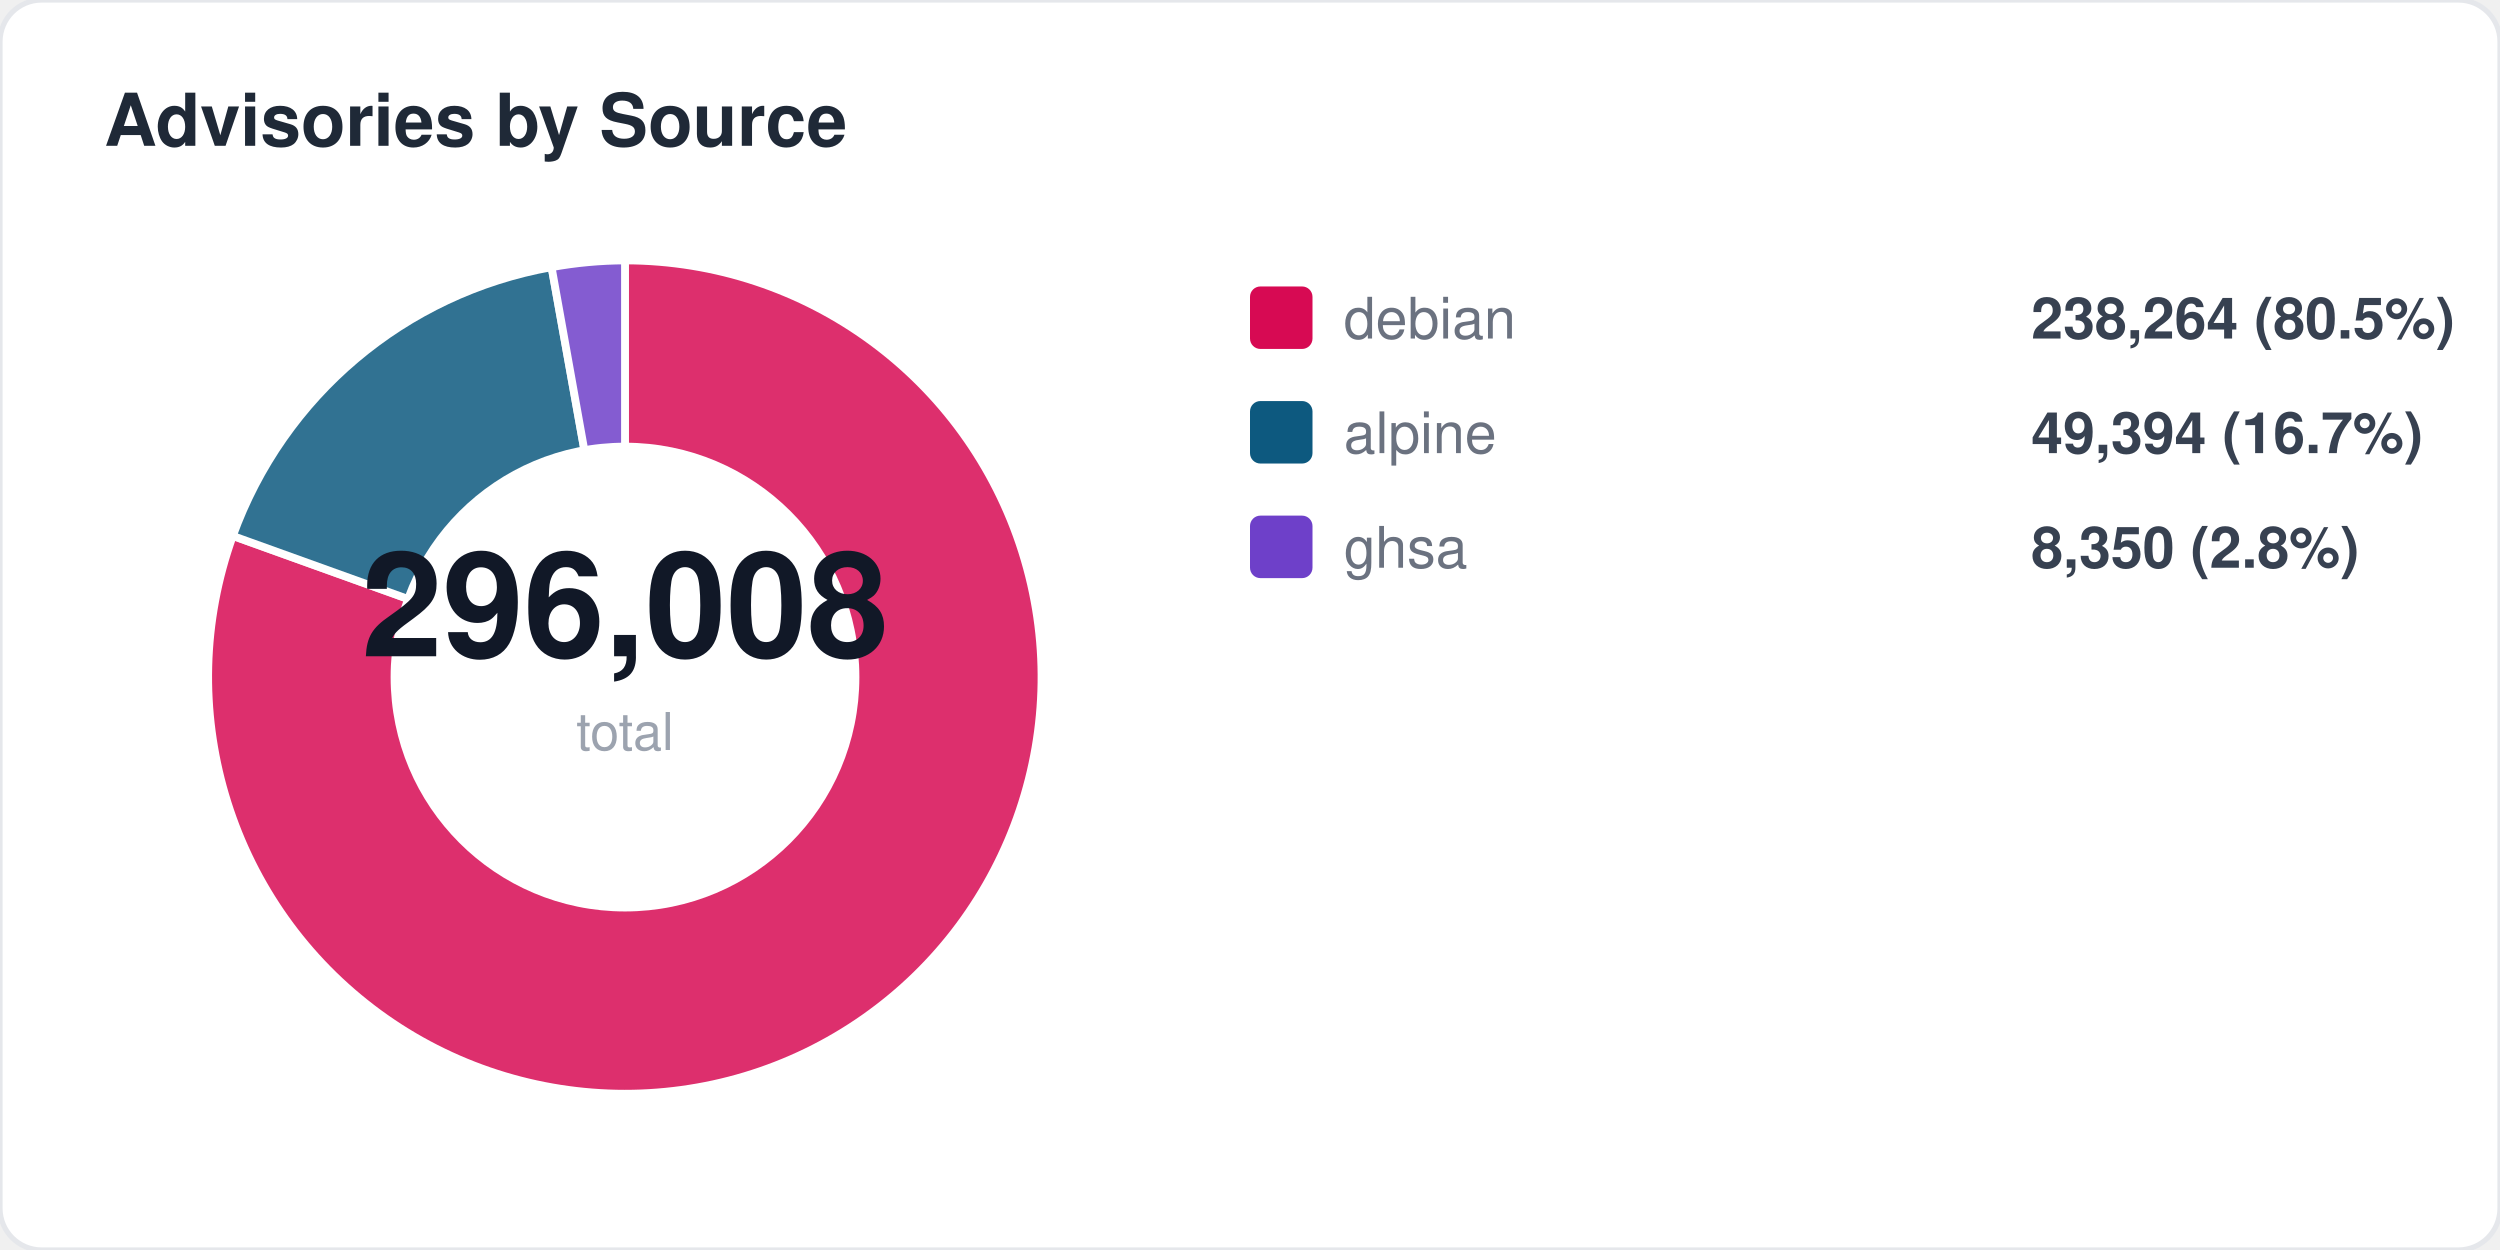
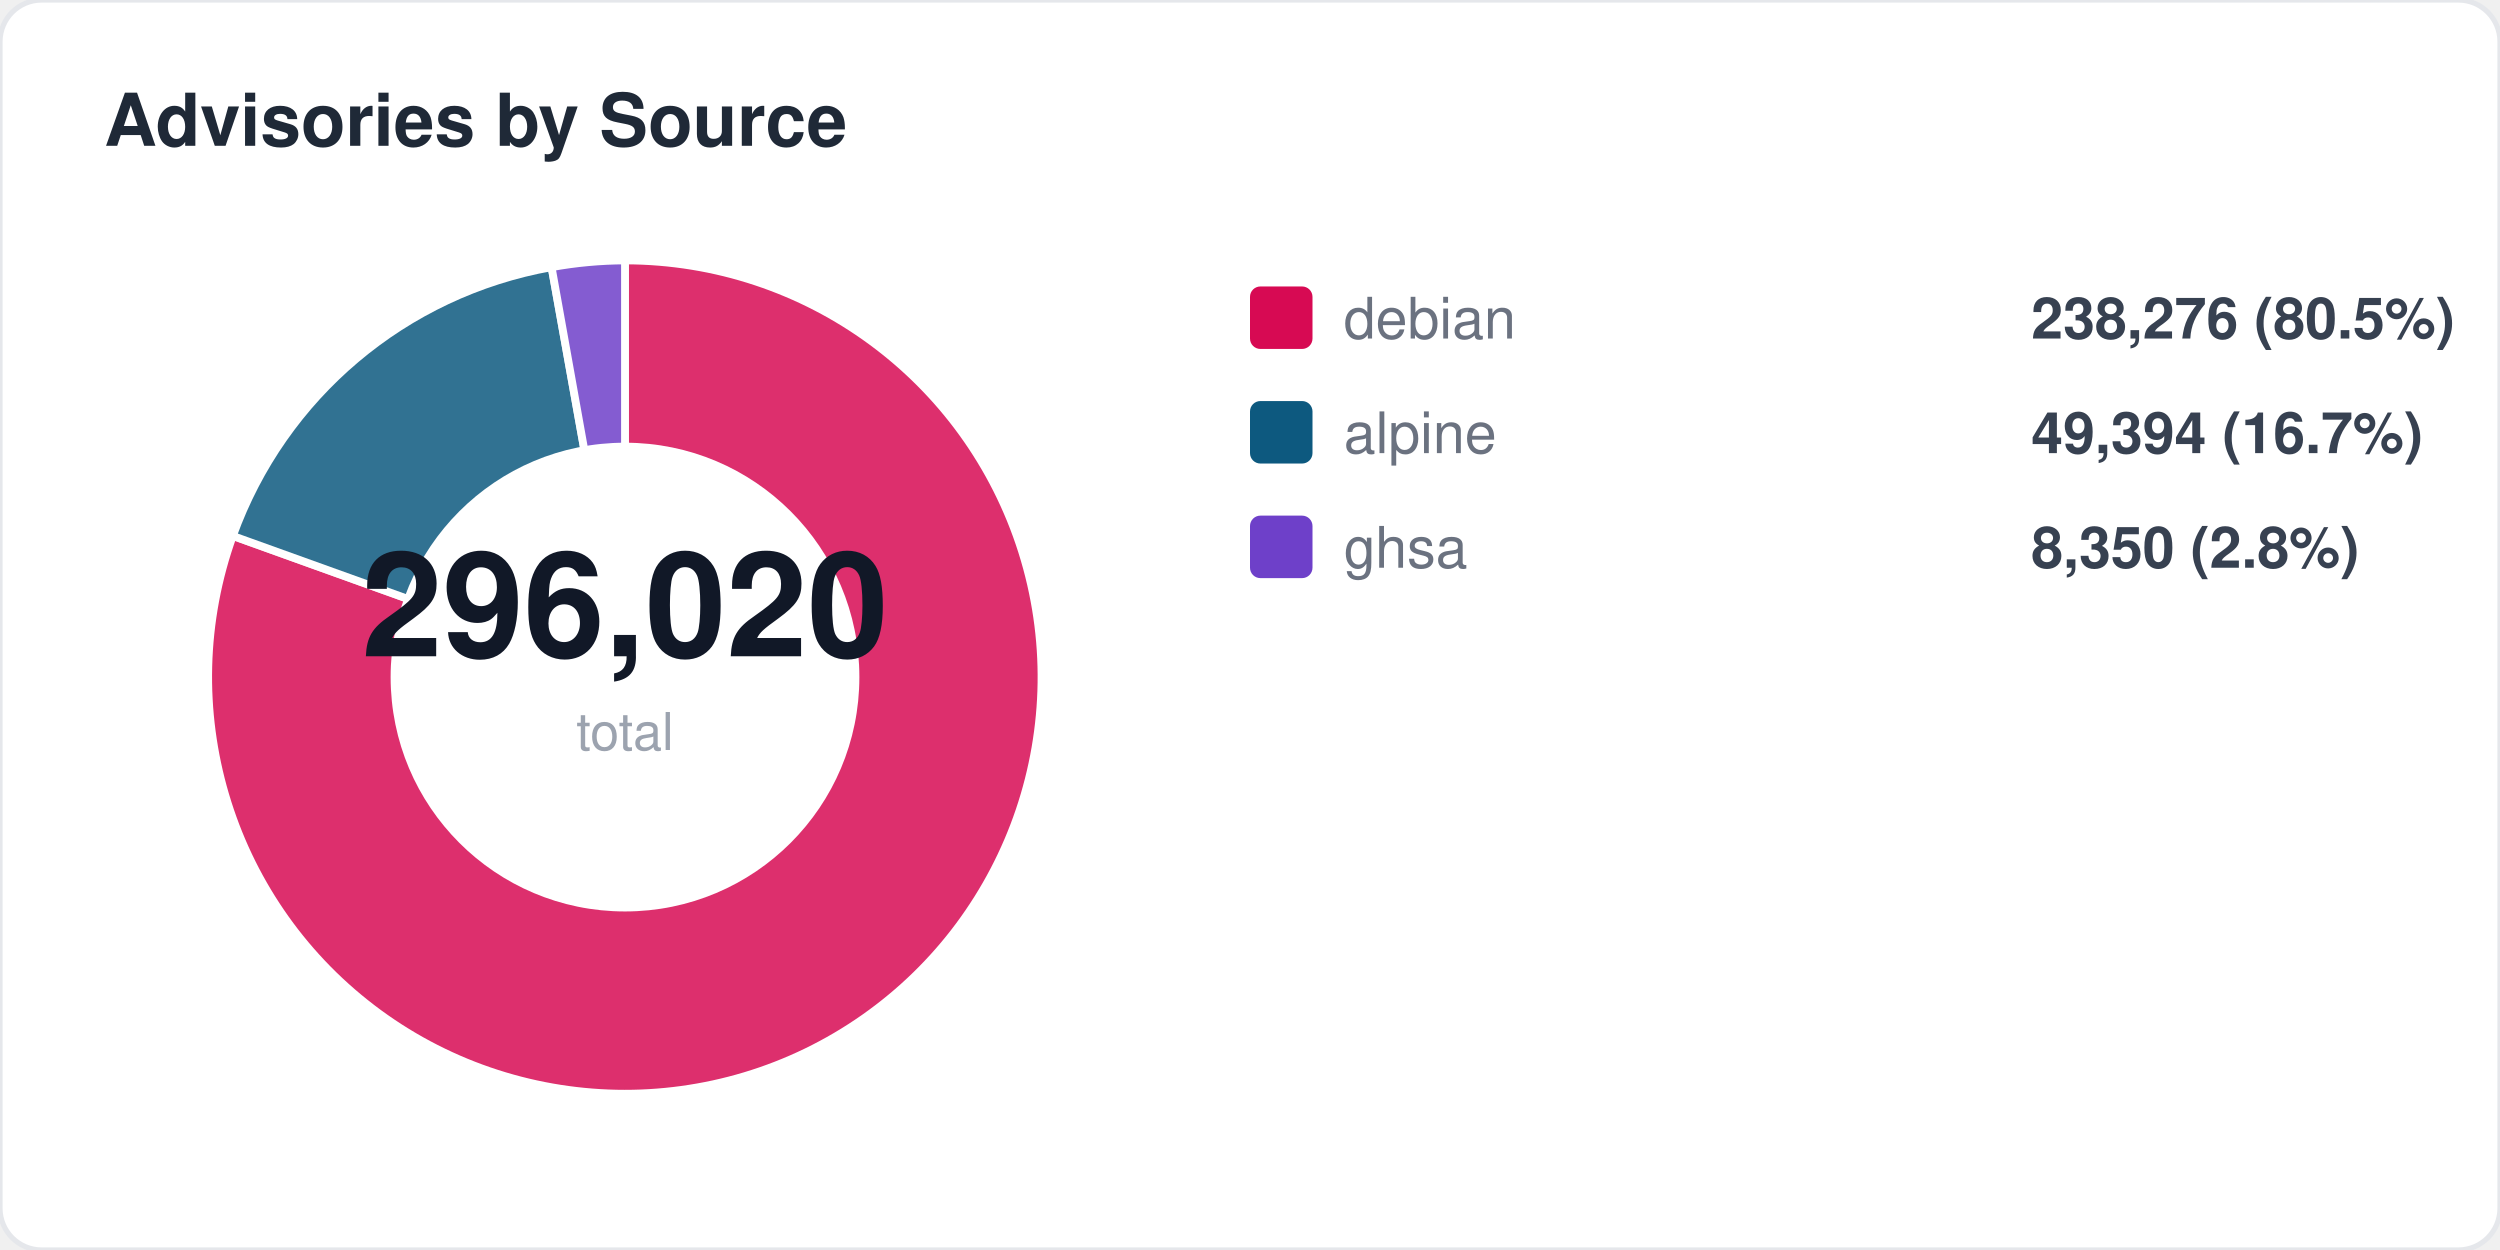
<svg xmlns="http://www.w3.org/2000/svg" width="480" height="240" viewBox="0 0 480 240" fill="none">
  <style>
  text { font-family: -apple-system, BlinkMacSystemFont, "Segoe UI", Helvetica, Arial, sans-serif; }
  .title { font-size: 14px; font-weight: 700; fill: #1f2937; }
  .label { font-size: 11px; fill: #6b7280; }
  .value { font-size: 11px; font-weight: 600; fill: #374151; }
  .big-number { font-size: 28px; font-weight: 800; fill: #111827; }
  .sub { font-size: 10px; fill: #9ca3af; }
</style>
  <rect width="480" height="240" rx="8" fill="#ffffff" stroke="#e5e7eb" stroke-width="1" />
  <text x="20" y="28" class="title">Advisories by Source</text>
  <path d="M 120 130 L 120.0 50.0 A 80 80 0 1 1 44.7 102.9 Z" fill="#d70a53" opacity="0.85" stroke="#fff" stroke-width="1.5" />
  <path d="M 120 130 L 44.7 102.9 A 80 80 0 0 1 105.9 51.3 Z" fill="#0d597f" opacity="0.85" stroke="#fff" stroke-width="1.5" />
  <path d="M 120 130 L 105.9 51.3 A 80 80 0 0 1 120.0 50.0 Z" fill="#6e40c9" opacity="0.85" stroke="#fff" stroke-width="1.5" />
  <circle cx="120" cy="130" r="45" fill="#ffffff" />
-   <text x="120" y="126" text-anchor="middle" class="big-number">296,008</text>
+   <text x="120" y="126" text-anchor="middle" class="big-number">296,020</text>
  <text x="120" y="144" text-anchor="middle" class="sub">total</text>
  <rect x="240" y="55" width="12" height="12" rx="2" fill="#d70a53" />
  <text x="258" y="65" class="label">debian</text>
-   <text x="390" y="65" class="value">238,264 (80.5%)</text>
+   <text x="390" y="65" class="value">238,276 (80.5%)</text>
  <rect x="240" y="77" width="12" height="12" rx="2" fill="#0d597f" />
  <text x="258" y="87" class="label">alpine</text>
  <text x="390" y="87" class="value">49,394 (16.7%)</text>
  <rect x="240" y="99" width="12" height="12" rx="2" fill="#6e40c9" />
  <text x="258" y="109" class="label">ghsa</text>
  <text x="390" y="109" class="value">8,350 (2.8%)</text>
</svg>
